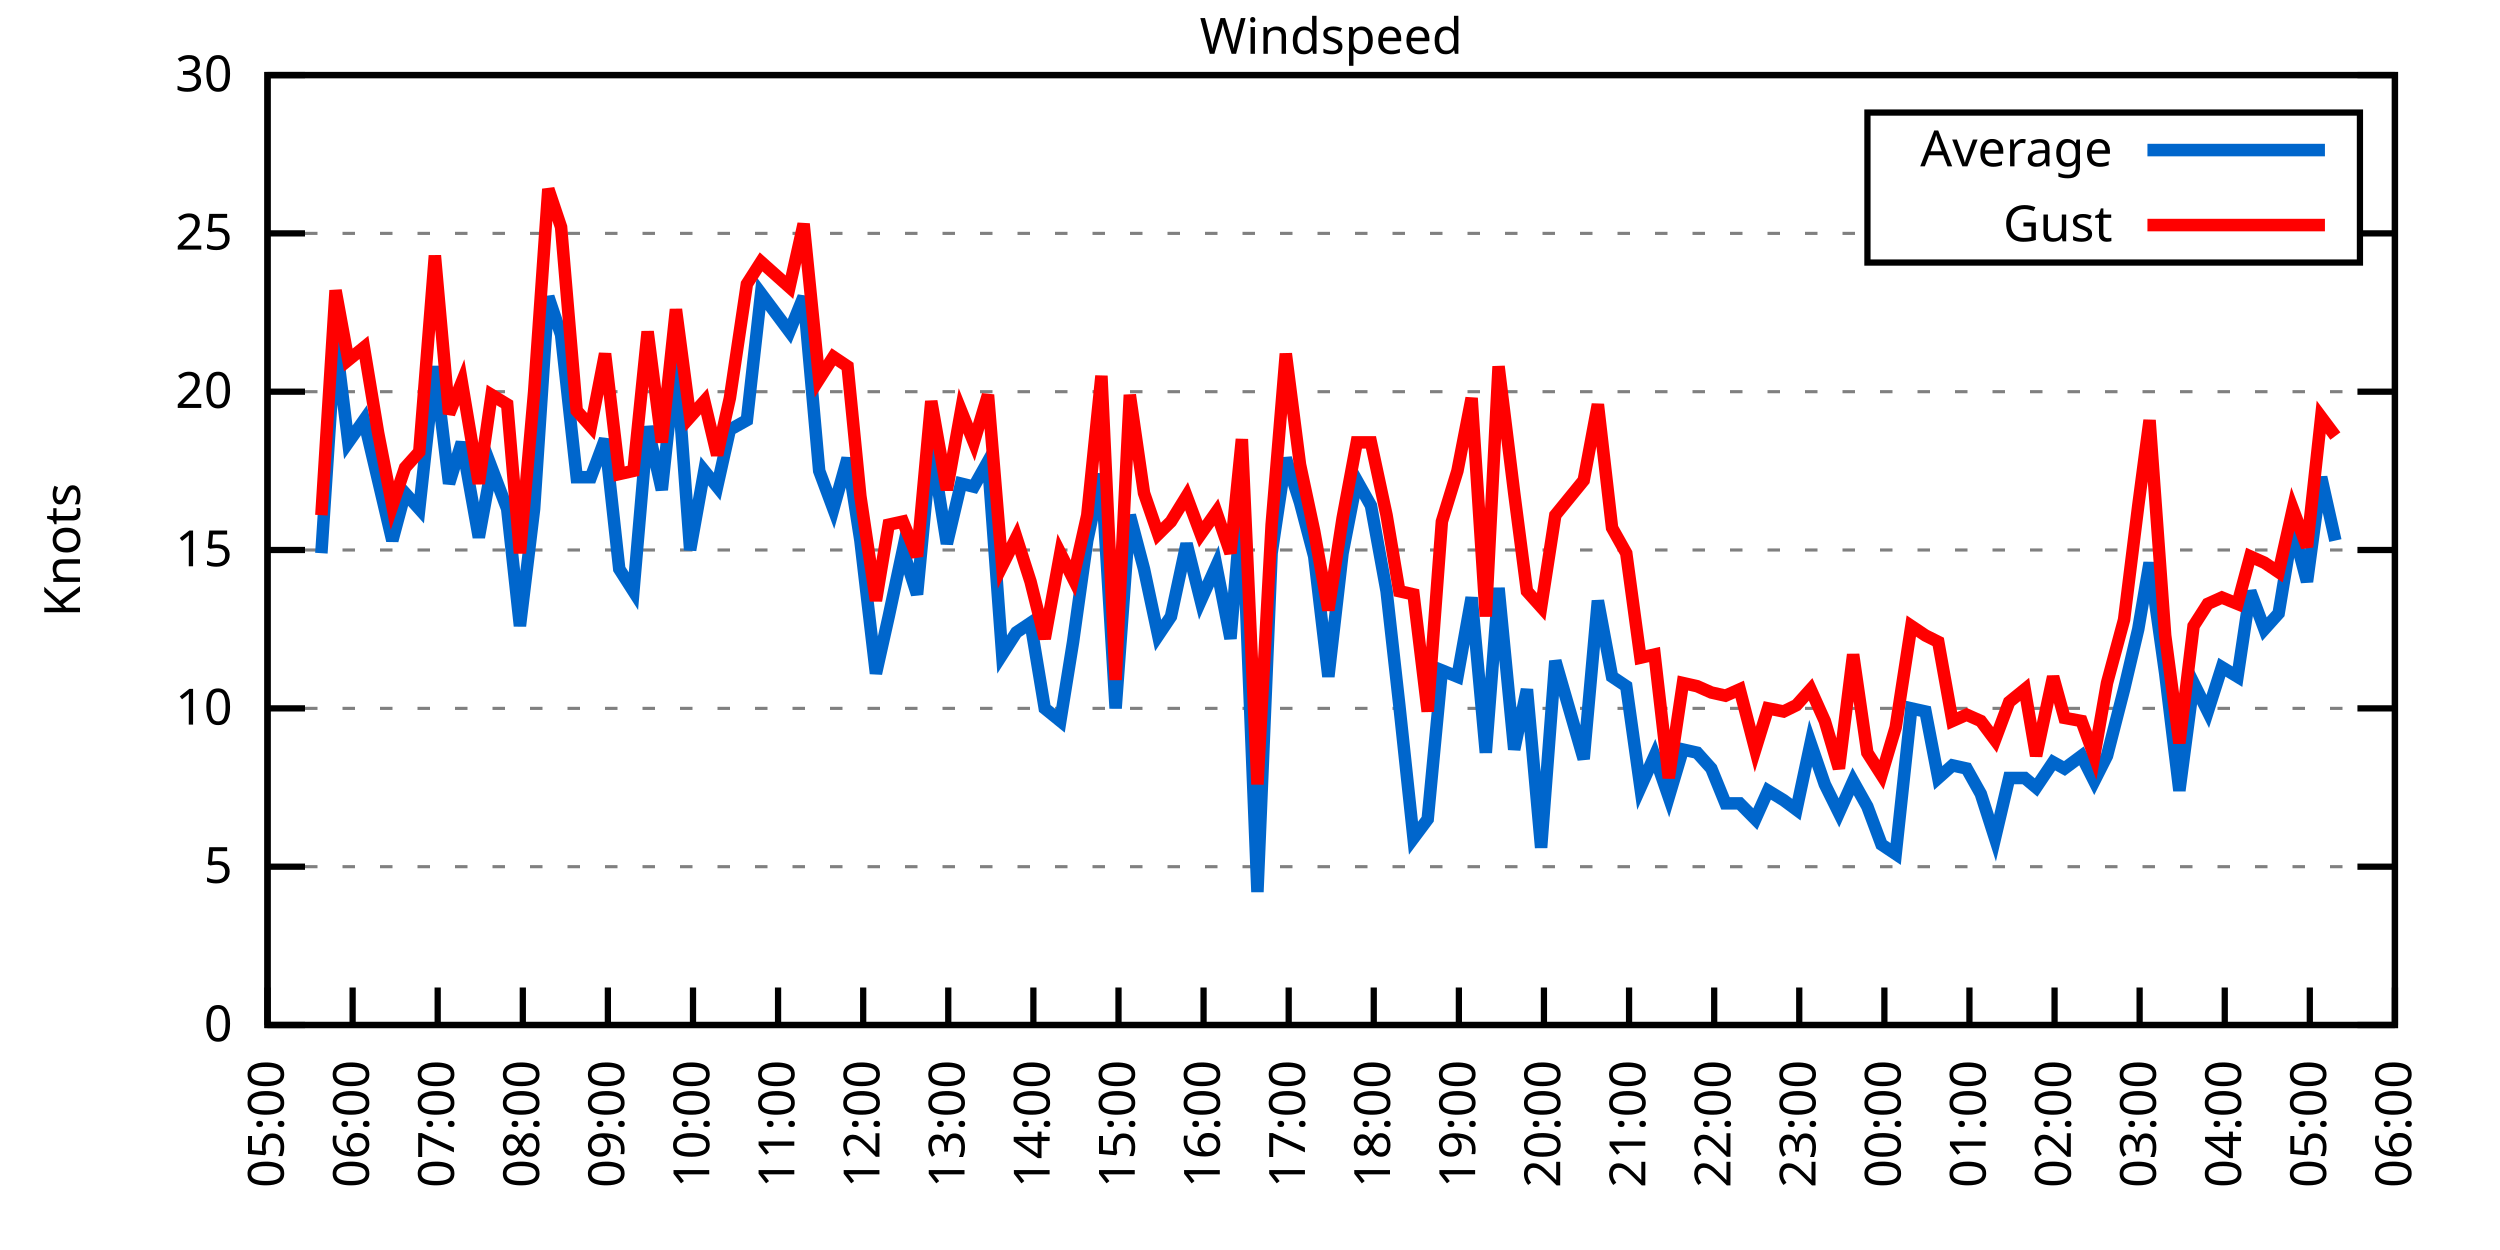
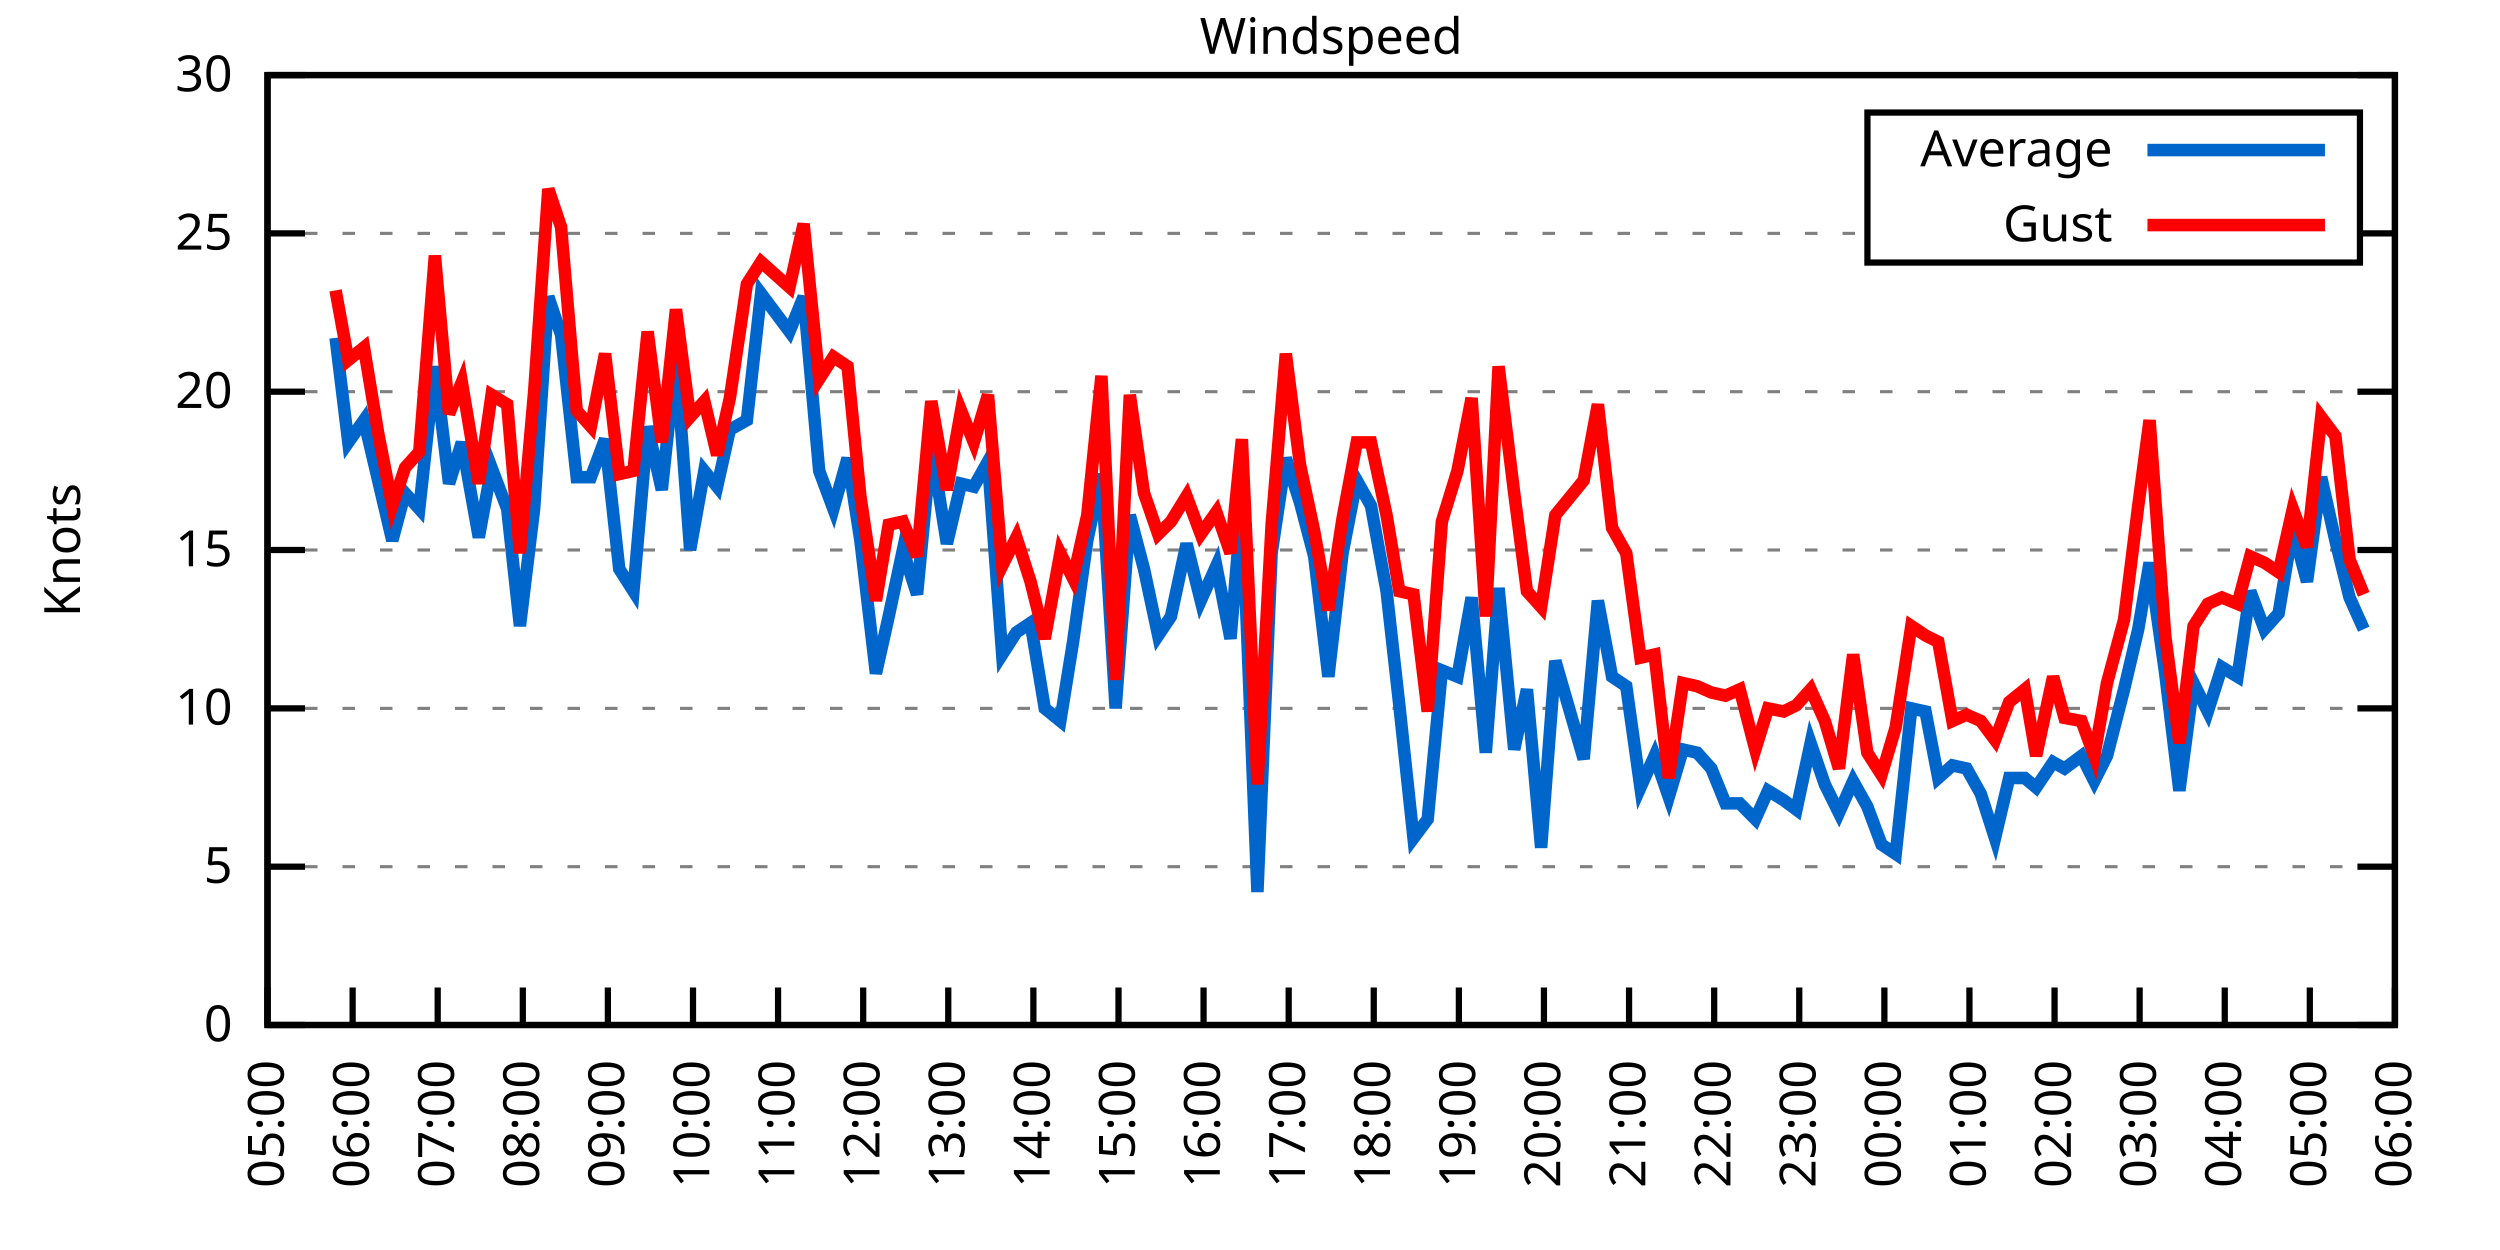
<svg xmlns="http://www.w3.org/2000/svg" xmlns:xlink="http://www.w3.org/1999/xlink" width="400" height="200" viewBox="0 0 400 200">
  <g id="gnuplot_canvas">
    <rect x="0" y="0" width="400" height="200" fill="none" />
    <defs>
      <circle id="gpDot" r="0.5" stroke-width="0.5" stroke="currentColor" />
      <path id="gpPt0" stroke-width="0.333" stroke="currentColor" d="M-1,0 h2 M0,-1 v2" />
      <path id="gpPt1" stroke-width="0.333" stroke="currentColor" d="M-1,-1 L1,1 M1,-1 L-1,1" />
      <path id="gpPt2" stroke-width="0.333" stroke="currentColor" d="M-1,0 L1,0 M0,-1 L0,1 M-1,-1 L1,1 M-1,1 L1,-1" />
      <rect id="gpPt3" stroke-width="0.333" stroke="currentColor" x="-1" y="-1" width="2" height="2" />
      <rect id="gpPt4" stroke-width="0.333" stroke="currentColor" fill="currentColor" x="-1" y="-1" width="2" height="2" />
      <circle id="gpPt5" stroke-width="0.333" stroke="currentColor" cx="0" cy="0" r="1" />
      <use xlink:href="#gpPt5" id="gpPt6" fill="currentColor" stroke="none" />
      <path id="gpPt7" stroke-width="0.333" stroke="currentColor" d="M0,-1.33 L-1.33,0.67 L1.33,0.67 z" />
      <use xlink:href="#gpPt7" id="gpPt8" fill="currentColor" stroke="none" />
      <use xlink:href="#gpPt7" id="gpPt9" stroke="currentColor" transform="rotate(180)" />
      <use xlink:href="#gpPt9" id="gpPt10" fill="currentColor" stroke="none" />
      <use xlink:href="#gpPt3" id="gpPt11" stroke="currentColor" transform="rotate(45)" />
      <use xlink:href="#gpPt11" id="gpPt12" fill="currentColor" stroke="none" />
      <path id="gpPt13" stroke-width="0.333" stroke="currentColor" d="M0,1.330 L1.265,0.411 L0.782,-1.067 L-0.782,-1.076 L-1.265,0.411 z" />
      <use xlink:href="#gpPt13" id="gpPt14" fill="currentColor" stroke="none" />
      <filter id="textbox" filterUnits="objectBoundingBox" x="0" y="0" height="1" width="1">
        <feFlood flood-color="white" flood-opacity="1" result="bgnd" />
        <feComposite in="SourceGraphic" in2="bgnd" operator="atop" />
      </filter>
      <filter id="greybox" filterUnits="objectBoundingBox" x="0" y="0" height="1" width="1">
        <feFlood flood-color="lightgrey" flood-opacity="1" result="grey" />
        <feComposite in="SourceGraphic" in2="grey" operator="atop" />
      </filter>
    </defs>
    <g fill="none" color="white" stroke="currentColor" stroke-width="1.00" stroke-linecap="butt" stroke-linejoin="miter">
</g>
    <g fill="none" color="black" stroke="currentColor" stroke-width="1.00" stroke-linecap="butt" stroke-linejoin="miter">
      <g stroke="none" shape-rendering="crispEdges">
        <polygon fill="rgb(255, 255, 255)" points="42.80,164.00 383.18,164.00 383.18,12.02 42.80,12.02 " />
      </g>
    </g>
    <g fill="none" color="black" stroke="currentColor" stroke-width="1.00" stroke-linecap="butt" stroke-linejoin="miter">
</g>
    <g fill="none" color="black" stroke="black" stroke-width="0.50" stroke-linecap="butt" stroke-linejoin="miter">
</g>
    <g fill="none" color="gray" stroke="currentColor" stroke-width="0.50" stroke-linecap="butt" stroke-linejoin="miter">
      <path stroke="gray" stroke-dasharray="2,4" class="gridline" d="M42.80,164.00 L383.19,164.00  " />
    </g>
    <g fill="none" color="gray" stroke="gray" stroke-width="1.00" stroke-linecap="butt" stroke-linejoin="miter">
</g>
    <g fill="none" color="black" stroke="currentColor" stroke-width="1.00" stroke-linecap="butt" stroke-linejoin="miter">
      <path stroke="black" d="M42.80,164.00 L48.80,164.00 M383.19,164.00 L377.19,164.00  " />
      <g transform="translate(37.20,166.60)" stroke="none" fill="black" font-family="Sans" font-size="8.00" text-anchor="end">
        <text>
          <tspan font-family="Sans"> 0</tspan>
        </text>
      </g>
    </g>
    <g fill="none" color="black" stroke="currentColor" stroke-width="1.00" stroke-linecap="butt" stroke-linejoin="miter">
</g>
    <g fill="none" color="black" stroke="black" stroke-width="0.50" stroke-linecap="butt" stroke-linejoin="miter">
</g>
    <g fill="none" color="gray" stroke="currentColor" stroke-width="0.50" stroke-linecap="butt" stroke-linejoin="miter">
      <path stroke="gray" stroke-dasharray="2,4" class="gridline" d="M42.80,138.67 L383.19,138.67  " />
    </g>
    <g fill="none" color="gray" stroke="gray" stroke-width="1.00" stroke-linecap="butt" stroke-linejoin="miter">
</g>
    <g fill="none" color="black" stroke="currentColor" stroke-width="1.00" stroke-linecap="butt" stroke-linejoin="miter">
      <path stroke="black" d="M42.80,138.67 L48.80,138.67 M383.19,138.67 L377.19,138.67  " />
      <g transform="translate(37.20,141.27)" stroke="none" fill="black" font-family="Sans" font-size="8.00" text-anchor="end">
        <text>
          <tspan font-family="Sans"> 5</tspan>
        </text>
      </g>
    </g>
    <g fill="none" color="black" stroke="currentColor" stroke-width="1.00" stroke-linecap="butt" stroke-linejoin="miter">
</g>
    <g fill="none" color="black" stroke="black" stroke-width="0.50" stroke-linecap="butt" stroke-linejoin="miter">
</g>
    <g fill="none" color="gray" stroke="currentColor" stroke-width="0.50" stroke-linecap="butt" stroke-linejoin="miter">
      <path stroke="gray" stroke-dasharray="2,4" class="gridline" d="M42.80,113.34 L383.19,113.34  " />
    </g>
    <g fill="none" color="gray" stroke="gray" stroke-width="1.00" stroke-linecap="butt" stroke-linejoin="miter">
</g>
    <g fill="none" color="black" stroke="currentColor" stroke-width="1.00" stroke-linecap="butt" stroke-linejoin="miter">
      <path stroke="black" d="M42.80,113.34 L48.80,113.34 M383.19,113.34 L377.19,113.34  " />
      <g transform="translate(37.20,115.94)" stroke="none" fill="black" font-family="Sans" font-size="8.00" text-anchor="end">
        <text>
          <tspan font-family="Sans"> 10</tspan>
        </text>
      </g>
    </g>
    <g fill="none" color="black" stroke="currentColor" stroke-width="1.00" stroke-linecap="butt" stroke-linejoin="miter">
</g>
    <g fill="none" color="black" stroke="black" stroke-width="0.50" stroke-linecap="butt" stroke-linejoin="miter">
</g>
    <g fill="none" color="gray" stroke="currentColor" stroke-width="0.50" stroke-linecap="butt" stroke-linejoin="miter">
      <path stroke="gray" stroke-dasharray="2,4" class="gridline" d="M42.80,88.00 L383.19,88.00  " />
    </g>
    <g fill="none" color="gray" stroke="gray" stroke-width="1.00" stroke-linecap="butt" stroke-linejoin="miter">
</g>
    <g fill="none" color="black" stroke="currentColor" stroke-width="1.00" stroke-linecap="butt" stroke-linejoin="miter">
      <path stroke="black" d="M42.80,88.00 L48.80,88.00 M383.19,88.00 L377.19,88.00  " />
      <g transform="translate(37.20,90.60)" stroke="none" fill="black" font-family="Sans" font-size="8.00" text-anchor="end">
        <text>
          <tspan font-family="Sans"> 15</tspan>
        </text>
      </g>
    </g>
    <g fill="none" color="black" stroke="currentColor" stroke-width="1.00" stroke-linecap="butt" stroke-linejoin="miter">
</g>
    <g fill="none" color="black" stroke="black" stroke-width="0.50" stroke-linecap="butt" stroke-linejoin="miter">
</g>
    <g fill="none" color="gray" stroke="currentColor" stroke-width="0.50" stroke-linecap="butt" stroke-linejoin="miter">
      <path stroke="gray" stroke-dasharray="2,4" class="gridline" d="M42.80,62.67 L383.19,62.67  " />
    </g>
    <g fill="none" color="gray" stroke="gray" stroke-width="1.00" stroke-linecap="butt" stroke-linejoin="miter">
</g>
    <g fill="none" color="black" stroke="currentColor" stroke-width="1.00" stroke-linecap="butt" stroke-linejoin="miter">
      <path stroke="black" d="M42.80,62.67 L48.80,62.67 M383.19,62.67 L377.19,62.67  " />
      <g transform="translate(37.20,65.27)" stroke="none" fill="black" font-family="Sans" font-size="8.00" text-anchor="end">
        <text>
          <tspan font-family="Sans"> 20</tspan>
        </text>
      </g>
    </g>
    <g fill="none" color="black" stroke="currentColor" stroke-width="1.00" stroke-linecap="butt" stroke-linejoin="miter">
</g>
    <g fill="none" color="black" stroke="black" stroke-width="0.50" stroke-linecap="butt" stroke-linejoin="miter">
</g>
    <g fill="none" color="gray" stroke="currentColor" stroke-width="0.50" stroke-linecap="butt" stroke-linejoin="miter">
      <path stroke="gray" stroke-dasharray="2,4" class="gridline" d="M42.80,37.34 L298.79,37.34 M377.59,37.34 L383.19,37.34  " />
    </g>
    <g fill="none" color="gray" stroke="gray" stroke-width="1.00" stroke-linecap="butt" stroke-linejoin="miter">
</g>
    <g fill="none" color="black" stroke="currentColor" stroke-width="1.00" stroke-linecap="butt" stroke-linejoin="miter">
      <path stroke="black" d="M42.80,37.34 L48.80,37.34 M383.19,37.34 L377.19,37.34  " />
      <g transform="translate(37.20,39.94)" stroke="none" fill="black" font-family="Sans" font-size="8.00" text-anchor="end">
        <text>
          <tspan font-family="Sans"> 25</tspan>
        </text>
      </g>
    </g>
    <g fill="none" color="black" stroke="currentColor" stroke-width="1.00" stroke-linecap="butt" stroke-linejoin="miter">
</g>
    <g fill="none" color="black" stroke="black" stroke-width="0.50" stroke-linecap="butt" stroke-linejoin="miter">
</g>
    <g fill="none" color="gray" stroke="currentColor" stroke-width="0.50" stroke-linecap="butt" stroke-linejoin="miter">
      <path stroke="gray" stroke-dasharray="2,4" class="gridline" d="M42.80,12.01 L383.19,12.01  " />
    </g>
    <g fill="none" color="gray" stroke="gray" stroke-width="1.00" stroke-linecap="butt" stroke-linejoin="miter">
</g>
    <g fill="none" color="black" stroke="currentColor" stroke-width="1.00" stroke-linecap="butt" stroke-linejoin="miter">
      <path stroke="black" d="M42.80,12.01 L48.80,12.01 M383.19,12.01 L377.19,12.01  " />
      <g transform="translate(37.20,14.61)" stroke="none" fill="black" font-family="Sans" font-size="8.00" text-anchor="end">
        <text>
          <tspan font-family="Sans"> 30</tspan>
        </text>
      </g>
    </g>
    <g fill="none" color="black" stroke="currentColor" stroke-width="1.00" stroke-linecap="butt" stroke-linejoin="miter">
      <path stroke="black" d="M42.80,164.00 L42.80,158.00  " />
      <g transform="translate(45.40,169.60) rotate(270.00)" stroke="none" fill="black" font-family="Sans" font-size="8.00" text-anchor="end">
        <text>
          <tspan font-family="Sans">05:00</tspan>
        </text>
      </g>
    </g>
    <g fill="none" color="black" stroke="currentColor" stroke-width="1.00" stroke-linecap="butt" stroke-linejoin="miter">
      <path stroke="black" d="M56.42,164.00 L56.42,158.00  " />
      <g transform="translate(59.02,169.60) rotate(270.00)" stroke="none" fill="black" font-family="Sans" font-size="8.00" text-anchor="end">
        <text>
          <tspan font-family="Sans">06:00</tspan>
        </text>
      </g>
    </g>
    <g fill="none" color="black" stroke="currentColor" stroke-width="1.00" stroke-linecap="butt" stroke-linejoin="miter">
      <path stroke="black" d="M70.03,164.00 L70.03,158.00  " />
      <g transform="translate(72.63,169.60) rotate(270.00)" stroke="none" fill="black" font-family="Sans" font-size="8.00" text-anchor="end">
        <text>
          <tspan font-family="Sans">07:00</tspan>
        </text>
      </g>
    </g>
    <g fill="none" color="black" stroke="currentColor" stroke-width="1.00" stroke-linecap="butt" stroke-linejoin="miter">
      <path stroke="black" d="M83.65,164.00 L83.65,158.00  " />
      <g transform="translate(86.25,169.60) rotate(270.00)" stroke="none" fill="black" font-family="Sans" font-size="8.00" text-anchor="end">
        <text>
          <tspan font-family="Sans">08:00</tspan>
        </text>
      </g>
    </g>
    <g fill="none" color="black" stroke="currentColor" stroke-width="1.00" stroke-linecap="butt" stroke-linejoin="miter">
      <path stroke="black" d="M97.26,164.00 L97.26,158.00  " />
      <g transform="translate(99.86,169.60) rotate(270.00)" stroke="none" fill="black" font-family="Sans" font-size="8.00" text-anchor="end">
        <text>
          <tspan font-family="Sans">09:00</tspan>
        </text>
      </g>
    </g>
    <g fill="none" color="black" stroke="currentColor" stroke-width="1.00" stroke-linecap="butt" stroke-linejoin="miter">
      <path stroke="black" d="M110.88,164.00 L110.88,158.00  " />
      <g transform="translate(113.48,169.60) rotate(270.00)" stroke="none" fill="black" font-family="Sans" font-size="8.00" text-anchor="end">
        <text>
          <tspan font-family="Sans">10:00</tspan>
        </text>
      </g>
    </g>
    <g fill="none" color="black" stroke="currentColor" stroke-width="1.00" stroke-linecap="butt" stroke-linejoin="miter">
      <path stroke="black" d="M124.49,164.00 L124.49,158.00  " />
      <g transform="translate(127.09,169.60) rotate(270.00)" stroke="none" fill="black" font-family="Sans" font-size="8.00" text-anchor="end">
        <text>
          <tspan font-family="Sans">11:00</tspan>
        </text>
      </g>
    </g>
    <g fill="none" color="black" stroke="currentColor" stroke-width="1.00" stroke-linecap="butt" stroke-linejoin="miter">
      <path stroke="black" d="M138.11,164.00 L138.11,158.00  " />
      <g transform="translate(140.71,169.60) rotate(270.00)" stroke="none" fill="black" font-family="Sans" font-size="8.00" text-anchor="end">
        <text>
          <tspan font-family="Sans">12:00</tspan>
        </text>
      </g>
    </g>
    <g fill="none" color="black" stroke="currentColor" stroke-width="1.00" stroke-linecap="butt" stroke-linejoin="miter">
      <path stroke="black" d="M151.72,164.00 L151.72,158.00  " />
      <g transform="translate(154.32,169.60) rotate(270.00)" stroke="none" fill="black" font-family="Sans" font-size="8.00" text-anchor="end">
        <text>
          <tspan font-family="Sans">13:00</tspan>
        </text>
      </g>
    </g>
    <g fill="none" color="black" stroke="currentColor" stroke-width="1.00" stroke-linecap="butt" stroke-linejoin="miter">
      <path stroke="black" d="M165.34,164.00 L165.34,158.00  " />
      <g transform="translate(167.94,169.60) rotate(270.00)" stroke="none" fill="black" font-family="Sans" font-size="8.00" text-anchor="end">
        <text>
          <tspan font-family="Sans">14:00</tspan>
        </text>
      </g>
    </g>
    <g fill="none" color="black" stroke="currentColor" stroke-width="1.00" stroke-linecap="butt" stroke-linejoin="miter">
      <path stroke="black" d="M178.96,164.00 L178.96,158.00  " />
      <g transform="translate(181.56,169.60) rotate(270.00)" stroke="none" fill="black" font-family="Sans" font-size="8.00" text-anchor="end">
        <text>
          <tspan font-family="Sans">15:00</tspan>
        </text>
      </g>
    </g>
    <g fill="none" color="black" stroke="currentColor" stroke-width="1.00" stroke-linecap="butt" stroke-linejoin="miter">
      <path stroke="black" d="M192.57,164.00 L192.57,158.00  " />
      <g transform="translate(195.17,169.60) rotate(270.00)" stroke="none" fill="black" font-family="Sans" font-size="8.00" text-anchor="end">
        <text>
          <tspan font-family="Sans">16:00</tspan>
        </text>
      </g>
    </g>
    <g fill="none" color="black" stroke="currentColor" stroke-width="1.00" stroke-linecap="butt" stroke-linejoin="miter">
      <path stroke="black" d="M206.19,164.00 L206.19,158.00  " />
      <g transform="translate(208.79,169.60) rotate(270.00)" stroke="none" fill="black" font-family="Sans" font-size="8.00" text-anchor="end">
        <text>
          <tspan font-family="Sans">17:00</tspan>
        </text>
      </g>
    </g>
    <g fill="none" color="black" stroke="currentColor" stroke-width="1.00" stroke-linecap="butt" stroke-linejoin="miter">
      <path stroke="black" d="M219.80,164.00 L219.80,158.00  " />
      <g transform="translate(222.40,169.60) rotate(270.00)" stroke="none" fill="black" font-family="Sans" font-size="8.00" text-anchor="end">
        <text>
          <tspan font-family="Sans">18:00</tspan>
        </text>
      </g>
    </g>
    <g fill="none" color="black" stroke="currentColor" stroke-width="1.00" stroke-linecap="butt" stroke-linejoin="miter">
      <path stroke="black" d="M233.42,164.00 L233.42,158.00  " />
      <g transform="translate(236.02,169.60) rotate(270.00)" stroke="none" fill="black" font-family="Sans" font-size="8.00" text-anchor="end">
        <text>
          <tspan font-family="Sans">19:00</tspan>
        </text>
      </g>
    </g>
    <g fill="none" color="black" stroke="currentColor" stroke-width="1.00" stroke-linecap="butt" stroke-linejoin="miter">
      <path stroke="black" d="M247.03,164.00 L247.03,158.00  " />
      <g transform="translate(249.63,169.60) rotate(270.00)" stroke="none" fill="black" font-family="Sans" font-size="8.00" text-anchor="end">
        <text>
          <tspan font-family="Sans">20:00</tspan>
        </text>
      </g>
    </g>
    <g fill="none" color="black" stroke="currentColor" stroke-width="1.00" stroke-linecap="butt" stroke-linejoin="miter">
      <path stroke="black" d="M260.65,164.00 L260.65,158.00  " />
      <g transform="translate(263.25,169.60) rotate(270.00)" stroke="none" fill="black" font-family="Sans" font-size="8.00" text-anchor="end">
        <text>
          <tspan font-family="Sans">21:00</tspan>
        </text>
      </g>
    </g>
    <g fill="none" color="black" stroke="currentColor" stroke-width="1.00" stroke-linecap="butt" stroke-linejoin="miter">
      <path stroke="black" d="M274.27,164.00 L274.27,158.00  " />
      <g transform="translate(276.87,169.60) rotate(270.00)" stroke="none" fill="black" font-family="Sans" font-size="8.00" text-anchor="end">
        <text>
          <tspan font-family="Sans">22:00</tspan>
        </text>
      </g>
    </g>
    <g fill="none" color="black" stroke="currentColor" stroke-width="1.00" stroke-linecap="butt" stroke-linejoin="miter">
      <path stroke="black" d="M287.88,164.00 L287.88,158.00  " />
      <g transform="translate(290.48,169.60) rotate(270.00)" stroke="none" fill="black" font-family="Sans" font-size="8.00" text-anchor="end">
        <text>
          <tspan font-family="Sans">23:00</tspan>
        </text>
      </g>
    </g>
    <g fill="none" color="black" stroke="currentColor" stroke-width="1.00" stroke-linecap="butt" stroke-linejoin="miter">
      <path stroke="black" d="M301.50,164.00 L301.50,158.00  " />
      <g transform="translate(304.10,169.60) rotate(270.00)" stroke="none" fill="black" font-family="Sans" font-size="8.00" text-anchor="end">
        <text>
          <tspan font-family="Sans">00:00</tspan>
        </text>
      </g>
    </g>
    <g fill="none" color="black" stroke="currentColor" stroke-width="1.00" stroke-linecap="butt" stroke-linejoin="miter">
      <path stroke="black" d="M315.11,164.00 L315.11,158.00  " />
      <g transform="translate(317.71,169.60) rotate(270.00)" stroke="none" fill="black" font-family="Sans" font-size="8.00" text-anchor="end">
        <text>
          <tspan font-family="Sans">01:00</tspan>
        </text>
      </g>
    </g>
    <g fill="none" color="black" stroke="currentColor" stroke-width="1.00" stroke-linecap="butt" stroke-linejoin="miter">
      <path stroke="black" d="M328.73,164.00 L328.73,158.00  " />
      <g transform="translate(331.33,169.60) rotate(270.00)" stroke="none" fill="black" font-family="Sans" font-size="8.00" text-anchor="end">
        <text>
          <tspan font-family="Sans">02:00</tspan>
        </text>
      </g>
    </g>
    <g fill="none" color="black" stroke="currentColor" stroke-width="1.00" stroke-linecap="butt" stroke-linejoin="miter">
      <path stroke="black" d="M342.34,164.00 L342.34,158.00  " />
      <g transform="translate(344.94,169.60) rotate(270.00)" stroke="none" fill="black" font-family="Sans" font-size="8.00" text-anchor="end">
        <text>
          <tspan font-family="Sans">03:00</tspan>
        </text>
      </g>
    </g>
    <g fill="none" color="black" stroke="currentColor" stroke-width="1.00" stroke-linecap="butt" stroke-linejoin="miter">
      <path stroke="black" d="M355.96,164.00 L355.96,158.00  " />
      <g transform="translate(358.56,169.60) rotate(270.00)" stroke="none" fill="black" font-family="Sans" font-size="8.00" text-anchor="end">
        <text>
          <tspan font-family="Sans">04:00</tspan>
        </text>
      </g>
    </g>
    <g fill="none" color="black" stroke="currentColor" stroke-width="1.00" stroke-linecap="butt" stroke-linejoin="miter">
      <path stroke="black" d="M369.57,164.00 L369.57,158.00  " />
      <g transform="translate(372.17,169.60) rotate(270.00)" stroke="none" fill="black" font-family="Sans" font-size="8.00" text-anchor="end">
        <text>
          <tspan font-family="Sans">05:00</tspan>
        </text>
      </g>
    </g>
    <g fill="none" color="black" stroke="currentColor" stroke-width="1.00" stroke-linecap="butt" stroke-linejoin="miter">
      <path stroke="black" d="M383.19,164.00 L383.19,158.00  " />
      <g transform="translate(385.79,169.60) rotate(270.00)" stroke="none" fill="black" font-family="Sans" font-size="8.00" text-anchor="end">
        <text>
          <tspan font-family="Sans">06:00</tspan>
        </text>
      </g>
    </g>
    <g fill="none" color="black" stroke="currentColor" stroke-width="1.00" stroke-linecap="butt" stroke-linejoin="miter">
</g>
    <g fill="none" color="black" stroke="currentColor" stroke-width="1.00" stroke-linecap="butt" stroke-linejoin="miter">
      <path stroke="black" d="M42.80,12.01 L42.80,164.00 L383.19,164.00 L383.19,12.01 L42.80,12.01 Z  " />
    </g>
    <g fill="none" color="black" stroke="currentColor" stroke-width="1.00" stroke-linecap="butt" stroke-linejoin="miter">
</g>
    <g fill="none" color="black" stroke="currentColor" stroke-width="1.00" stroke-linecap="butt" stroke-linejoin="miter">
      <path stroke="black" d="M298.79,42.01 L298.79,18.01 L377.59,18.01 L377.59,42.01 L298.79,42.01 Z  " />
    </g>
    <g id="Windspeed_plot_1">
      <g fill="none" color="white" stroke="black" stroke-width="2.00" stroke-linecap="butt" stroke-linejoin="miter">
</g>
      <g fill="none" color="black" stroke="currentColor" stroke-width="2.00" stroke-linecap="butt" stroke-linejoin="miter">
        <g transform="translate(337.99,26.61)" stroke="none" fill="black" font-family="Sans" font-size="8.00" text-anchor="end">
          <text>
            <tspan font-family="Sans">Average</tspan>
          </text>
        </g>
      </g>
      <g fill="none" color="black" stroke="currentColor" stroke-width="2.00" stroke-linecap="butt" stroke-linejoin="miter">
-         <path stroke="rgb(  0, 102, 204)" d="M343.59,24.01 L371.99,24.01 M51.42,88.51 L53.69,54.06 L55.73,70.78 L58.23,67.23 L60.50,76.86 L62.77,86.49   L64.81,78.89 L67.08,81.42 L69.58,58.62 L71.85,77.37 L73.89,70.78 L76.61,85.98 L78.65,74.83 L81.15,81.42   L83.19,100.16 L85.46,81.42 L87.73,47.47 L89.77,53.55 L92.27,76.35 L94.54,76.35 L96.81,70.27 L99.08,91.04   L101.35,94.59 L103.62,68.25 L105.89,78.38 L108.15,57.10 L110.42,88.00 L112.69,75.34 L114.74,77.87 L116.78,68.75   L119.50,67.23 L121.77,46.97 L126.31,53.05 L128.58,47.47 L131.07,75.34 L133.34,81.42 L135.61,73.31 L137.66,86.49   L140.15,107.76 L142.19,98.64 L144.46,88.00 L146.73,95.10 L149.00,71.29 L151.50,86.99 L153.77,77.37 L155.81,77.87   L158.08,73.82 L160.35,104.72 L162.62,101.18 L164.89,99.66 L167.16,113.34 L169.65,115.36 L171.69,102.70 L173.96,86.49   L176.23,75.85 L178.50,113.34 L180.77,82.43 L183.04,91.04 L185.31,101.68 L187.35,98.64 L189.85,86.99 L192.12,96.11   L194.61,90.54 L196.88,102.19 L198.70,80.41 L201.19,142.72 L203.46,88.51 L205.73,73.31 L208.00,80.41 L210.27,89.02   L212.54,108.27 L214.81,88.51 L217.08,76.86 L219.35,80.91 L221.85,94.59 L223.89,112.83 L226.16,134.11 L228.43,131.07   L230.70,107.26 L233.19,108.27 L235.46,95.60 L237.73,120.43 L239.77,94.08 L242.27,119.92 L244.31,110.30 L246.58,135.63   L248.85,105.74 L253.39,121.44 L255.66,96.11 L257.93,108.27 L260.20,109.79 L262.47,126.00 L264.73,120.94 L267.00,127.52   L269.27,119.92 L271.54,120.43 L273.81,122.96 L276.08,128.54 L278.35,128.54 L280.85,131.07 L282.89,126.51 L285.38,128.03   L287.43,129.55 L289.70,118.91 L291.97,125.50 L294.23,130.06 L296.50,124.99 L298.77,129.04 L301.04,135.12 L303.31,136.64   L305.81,113.34 L308.08,113.84 L310.12,124.48 L312.39,122.46 L314.66,122.96 L316.93,127.02 L319.20,134.11 L321.47,124.48   L323.96,124.48 L325.78,126.00 L328.50,121.95 L330.32,122.96 L333.04,120.94 L335.08,124.99 L337.12,120.94 L339.85,110.30   L342.12,100.67 L343.93,90.03 L346.43,107.76 L348.70,126.51 L350.97,109.28 L353.24,113.84 L355.50,106.75 L358.00,108.27   L360.04,94.59 L362.31,100.67 L364.58,98.14 L366.85,84.46 L369.12,93.07 L371.39,76.35 L373.66,86.49  " />
+         <path stroke="rgb(  0, 102, 204)" d="M343.59,24.01 L371.99,24.01 M53.69,54.06 L55.73,70.78 L58.23,67.23 L60.50,76.86 L62.77,86.49 L64.81,78.89   L67.08,81.42 L69.58,58.62 L71.85,77.37 L73.89,70.78 L76.61,85.98 L78.65,74.83 L81.15,81.42 L83.19,100.16   L85.46,81.42 L87.73,47.47 L89.77,53.55 L92.27,76.35 L94.54,76.35 L96.81,70.27 L99.08,91.04 L101.35,94.59   L103.62,68.25 L105.89,78.38 L108.15,57.10 L110.42,88.00 L112.69,75.34 L114.74,77.87 L116.78,68.75 L119.50,67.23   L121.77,46.97 L126.31,53.05 L128.58,47.47 L131.07,75.34 L133.34,81.42 L135.61,73.31 L137.66,86.49 L140.15,107.76   L142.19,98.64 L144.46,88.00 L146.73,95.10 L149.00,71.29 L151.50,86.99 L153.77,77.37 L155.81,77.87 L158.08,73.82   L160.35,104.72 L162.62,101.18 L164.89,99.66 L167.16,113.34 L169.65,115.36 L171.69,102.70 L173.96,86.49 L176.23,75.85   L178.50,113.34 L180.77,82.43 L183.04,91.04 L185.31,101.68 L187.35,98.64 L189.85,86.99 L192.12,96.11 L194.61,90.54   L196.88,102.19 L198.70,80.41 L201.19,142.72 L203.46,88.51 L205.73,73.31 L208.00,80.41 L210.27,89.02 L212.54,108.27   L214.81,88.51 L217.08,76.86 L219.35,80.91 L221.85,94.59 L223.89,112.83 L226.16,134.11 L228.43,131.07 L230.70,107.26   L233.19,108.27 L235.46,95.60 L237.73,120.43 L239.77,94.08 L242.27,119.92 L244.31,110.30 L246.58,135.63 L248.85,105.74   L253.39,121.44 L255.66,96.11 L257.93,108.27 L260.20,109.79 L262.47,126.00 L264.73,120.94 L267.00,127.52 L269.27,119.92   L271.54,120.43 L273.81,122.96 L276.08,128.54 L278.35,128.54 L280.85,131.07 L282.89,126.51 L285.38,128.03 L287.43,129.55   L289.70,118.91 L291.97,125.50 L294.23,130.06 L296.50,124.99 L298.77,129.04 L301.04,135.12 L303.31,136.64 L305.81,113.34   L308.08,113.84 L310.12,124.48 L312.39,122.46 L314.66,122.96 L316.93,127.02 L319.20,134.11 L321.47,124.48 L323.96,124.48   L325.78,126.00 L328.50,121.95 L330.32,122.96 L333.04,120.94 L335.08,124.99 L337.12,120.94 L339.85,110.30 L342.12,100.67   L343.93,90.03 L346.43,107.76 L348.70,126.51 L350.97,109.28 L353.24,113.84 L355.50,106.75 L358.00,108.27 L360.04,94.59   L362.31,100.67 L364.58,98.14 L366.85,84.46 L369.12,93.07 L371.39,76.35 L373.66,86.49 L375.93,95.60 L378.20,100.67    " />
      </g>
    </g>
    <g id="Windspeed_plot_2">
      <g fill="none" color="black" stroke="currentColor" stroke-width="2.00" stroke-linecap="butt" stroke-linejoin="miter">
        <g transform="translate(337.99,38.61)" stroke="none" fill="black" font-family="Sans" font-size="8.00" text-anchor="end">
          <text>
            <tspan font-family="Sans">Gust</tspan>
          </text>
        </g>
      </g>
      <g fill="none" color="black" stroke="currentColor" stroke-width="2.00" stroke-linecap="butt" stroke-linejoin="miter">
-         <path stroke="rgb(255,   0,   0)" d="M343.59,36.01 L371.99,36.01 M51.42,82.43 L53.69,46.46 L55.73,57.61 L58.23,55.58 L60.50,69.26 L62.77,80.91   L64.81,74.83 L67.08,72.30 L69.58,40.89 L71.85,66.22 L73.89,61.15 L76.61,77.37 L78.65,63.18 L81.15,64.70   L83.19,88.51 L85.46,62.67 L87.73,30.25 L89.77,36.33 L92.27,65.71 L94.54,68.25 L96.81,56.59 L99.08,75.85   L101.35,75.34 L103.62,53.05 L105.89,70.78 L108.15,49.50 L110.42,66.73 L112.69,64.19 L114.74,72.81 L116.78,63.69   L119.50,45.45 L121.77,41.90 L126.31,45.95 L128.58,35.82 L131.07,60.65 L133.34,57.10 L135.61,58.62 L137.66,79.39   L140.15,96.11 L142.19,83.95 L144.46,83.45 L146.73,89.02 L149.00,64.19 L151.50,78.38 L153.77,65.71 L155.81,70.78   L158.08,63.18 L160.35,90.54 L162.62,85.98 L164.89,93.07 L167.16,102.19 L169.65,88.51 L171.69,92.56 L173.96,82.43   L176.23,60.14 L178.50,108.78 L180.77,63.18 L183.04,78.89 L185.31,85.47 L187.35,83.45 L189.85,79.39 L192.12,85.47   L194.61,81.93 L196.88,88.51 L198.70,70.27 L201.19,125.50 L203.46,83.95 L205.73,56.59 L208.00,74.33 L210.27,84.97   L212.54,97.63 L214.81,82.94 L217.08,70.78 L219.35,70.78 L221.85,82.43 L223.89,94.59 L226.16,95.10 L228.43,113.84   L230.70,83.45 L233.19,75.34 L235.46,63.69 L237.73,98.64 L239.77,58.62 L242.27,78.89 L244.31,94.59 L246.58,97.12   L248.85,82.43 L253.39,76.86 L255.66,64.70 L257.93,84.46 L260.20,88.51 L262.47,105.23 L264.73,104.72 L267.00,124.48   L269.27,109.28 L271.54,109.79 L273.81,110.80 L276.08,111.31 L278.35,110.30 L280.85,119.92 L282.89,113.34 L285.38,113.84   L287.43,112.83 L289.70,110.30 L291.97,115.36 L294.23,122.96 L296.50,104.72 L298.77,120.43 L301.04,123.98 L303.31,116.38   L305.81,100.16 L308.08,101.68 L310.12,102.70 L312.39,115.36 L314.66,114.35 L316.93,115.36 L319.20,118.40 L321.47,112.32   L323.96,110.30 L325.78,120.94 L328.50,108.27 L330.32,114.86 L333.04,115.36 L335.08,120.94 L337.12,109.28 L339.85,99.15   L342.12,80.91 L343.93,67.23 L346.43,101.68 L348.70,118.91 L350.97,100.16 L353.24,96.62 L355.50,95.60 L358.00,96.62   L360.04,89.02 L362.31,90.03 L364.58,91.55 L366.85,81.42 L369.12,87.50 L371.39,66.73 L373.66,69.77  " />
+         <path stroke="rgb(255,   0,   0)" d="M343.59,36.01 L371.99,36.01 M53.69,46.46 L55.73,57.61 L58.23,55.58 L60.50,69.26 L62.77,80.91 L64.81,74.83   L67.08,72.30 L69.58,40.89 L71.85,66.22 L73.89,61.15 L76.61,77.37 L78.65,63.18 L81.15,64.70 L83.19,88.51   L85.46,62.67 L87.73,30.25 L89.77,36.33 L92.27,65.71 L94.54,68.25 L96.81,56.59 L99.08,75.85 L101.35,75.34   L103.62,53.05 L105.89,70.78 L108.15,49.50 L110.42,66.73 L112.69,64.19 L114.74,72.81 L116.78,63.69 L119.50,45.45   L121.77,41.90 L126.31,45.95 L128.58,35.82 L131.07,60.65 L133.34,57.10 L135.61,58.62 L137.66,79.39 L140.15,96.11   L142.19,83.95 L144.46,83.45 L146.73,89.02 L149.00,64.19 L151.50,78.38 L153.77,65.71 L155.81,70.78 L158.08,63.18   L160.35,90.54 L162.62,85.98 L164.89,93.07 L167.16,102.19 L169.65,88.51 L171.69,92.56 L173.96,82.43 L176.23,60.14   L178.50,108.78 L180.77,63.18 L183.04,78.89 L185.31,85.47 L187.35,83.45 L189.85,79.39 L192.12,85.47 L194.61,81.93   L196.88,88.51 L198.70,70.27 L201.19,125.50 L203.46,83.95 L205.73,56.59 L208.00,74.33 L210.27,84.97 L212.54,97.63   L214.81,82.94 L217.08,70.78 L219.35,70.78 L221.85,82.43 L223.89,94.59 L226.16,95.10 L228.43,113.84 L230.70,83.45   L233.19,75.34 L235.46,63.69 L237.73,98.64 L239.77,58.62 L242.27,78.89 L244.31,94.59 L246.58,97.12 L248.85,82.43   L253.39,76.86 L255.66,64.70 L257.93,84.46 L260.20,88.51 L262.47,105.23 L264.73,104.72 L267.00,124.48 L269.27,109.28   L271.54,109.79 L273.81,110.80 L276.08,111.31 L278.35,110.30 L280.85,119.92 L282.89,113.34 L285.38,113.84 L287.43,112.83   L289.70,110.30 L291.97,115.36 L294.23,122.96 L296.50,104.72 L298.77,120.43 L301.04,123.98 L303.31,116.38 L305.81,100.16   L308.08,101.68 L310.12,102.70 L312.39,115.36 L314.66,114.35 L316.93,115.36 L319.20,118.40 L321.47,112.32 L323.96,110.30   L325.78,120.94 L328.50,108.27 L330.32,114.86 L333.04,115.36 L335.08,120.94 L337.12,109.28 L339.85,99.15 L342.12,80.91   L343.93,67.23 L346.43,101.68 L348.70,118.91 L350.97,100.16 L353.24,96.62 L355.50,95.60 L358.00,96.62 L360.04,89.02   L362.31,90.03 L364.58,91.55 L366.85,81.42 L369.12,87.50 L371.39,66.73 L373.66,69.77 L375.93,89.52 L378.20,95.10    " />
      </g>
    </g>
    <g fill="none" color="black" stroke="currentColor" stroke-width="2.00" stroke-linecap="butt" stroke-linejoin="miter">
</g>
    <g fill="none" color="black" stroke="black" stroke-width="1.00" stroke-linecap="butt" stroke-linejoin="miter">
</g>
    <g fill="none" color="black" stroke="currentColor" stroke-width="1.00" stroke-linecap="butt" stroke-linejoin="miter">
      <path stroke="black" d="M42.80,12.01 L42.80,164.00 L383.19,164.00 L383.19,12.01 L42.80,12.01 Z  " />
      <g transform="translate(12.80,88.01) rotate(270.00)" stroke="none" fill="black" font-family="Sans" font-size="8.00" text-anchor="middle">
        <text>
          <tspan font-family="Sans">Knots</tspan>
        </text>
      </g>
    </g>
    <g fill="none" color="black" stroke="currentColor" stroke-width="1.00" stroke-linecap="butt" stroke-linejoin="miter">
</g>
    <g fill="none" color="black" stroke="currentColor" stroke-width="1.00" stroke-linecap="butt" stroke-linejoin="miter">
      <g transform="translate(212.99,8.61)" stroke="none" fill="black" font-family="Sans" font-size="8.00" text-anchor="middle">
        <text>
          <tspan font-family="Sans">Windspeed</tspan>
        </text>
      </g>
    </g>
    <g fill="none" color="black" stroke="currentColor" stroke-width="1.00" stroke-linecap="butt" stroke-linejoin="miter">
</g>
  </g>
</svg>
